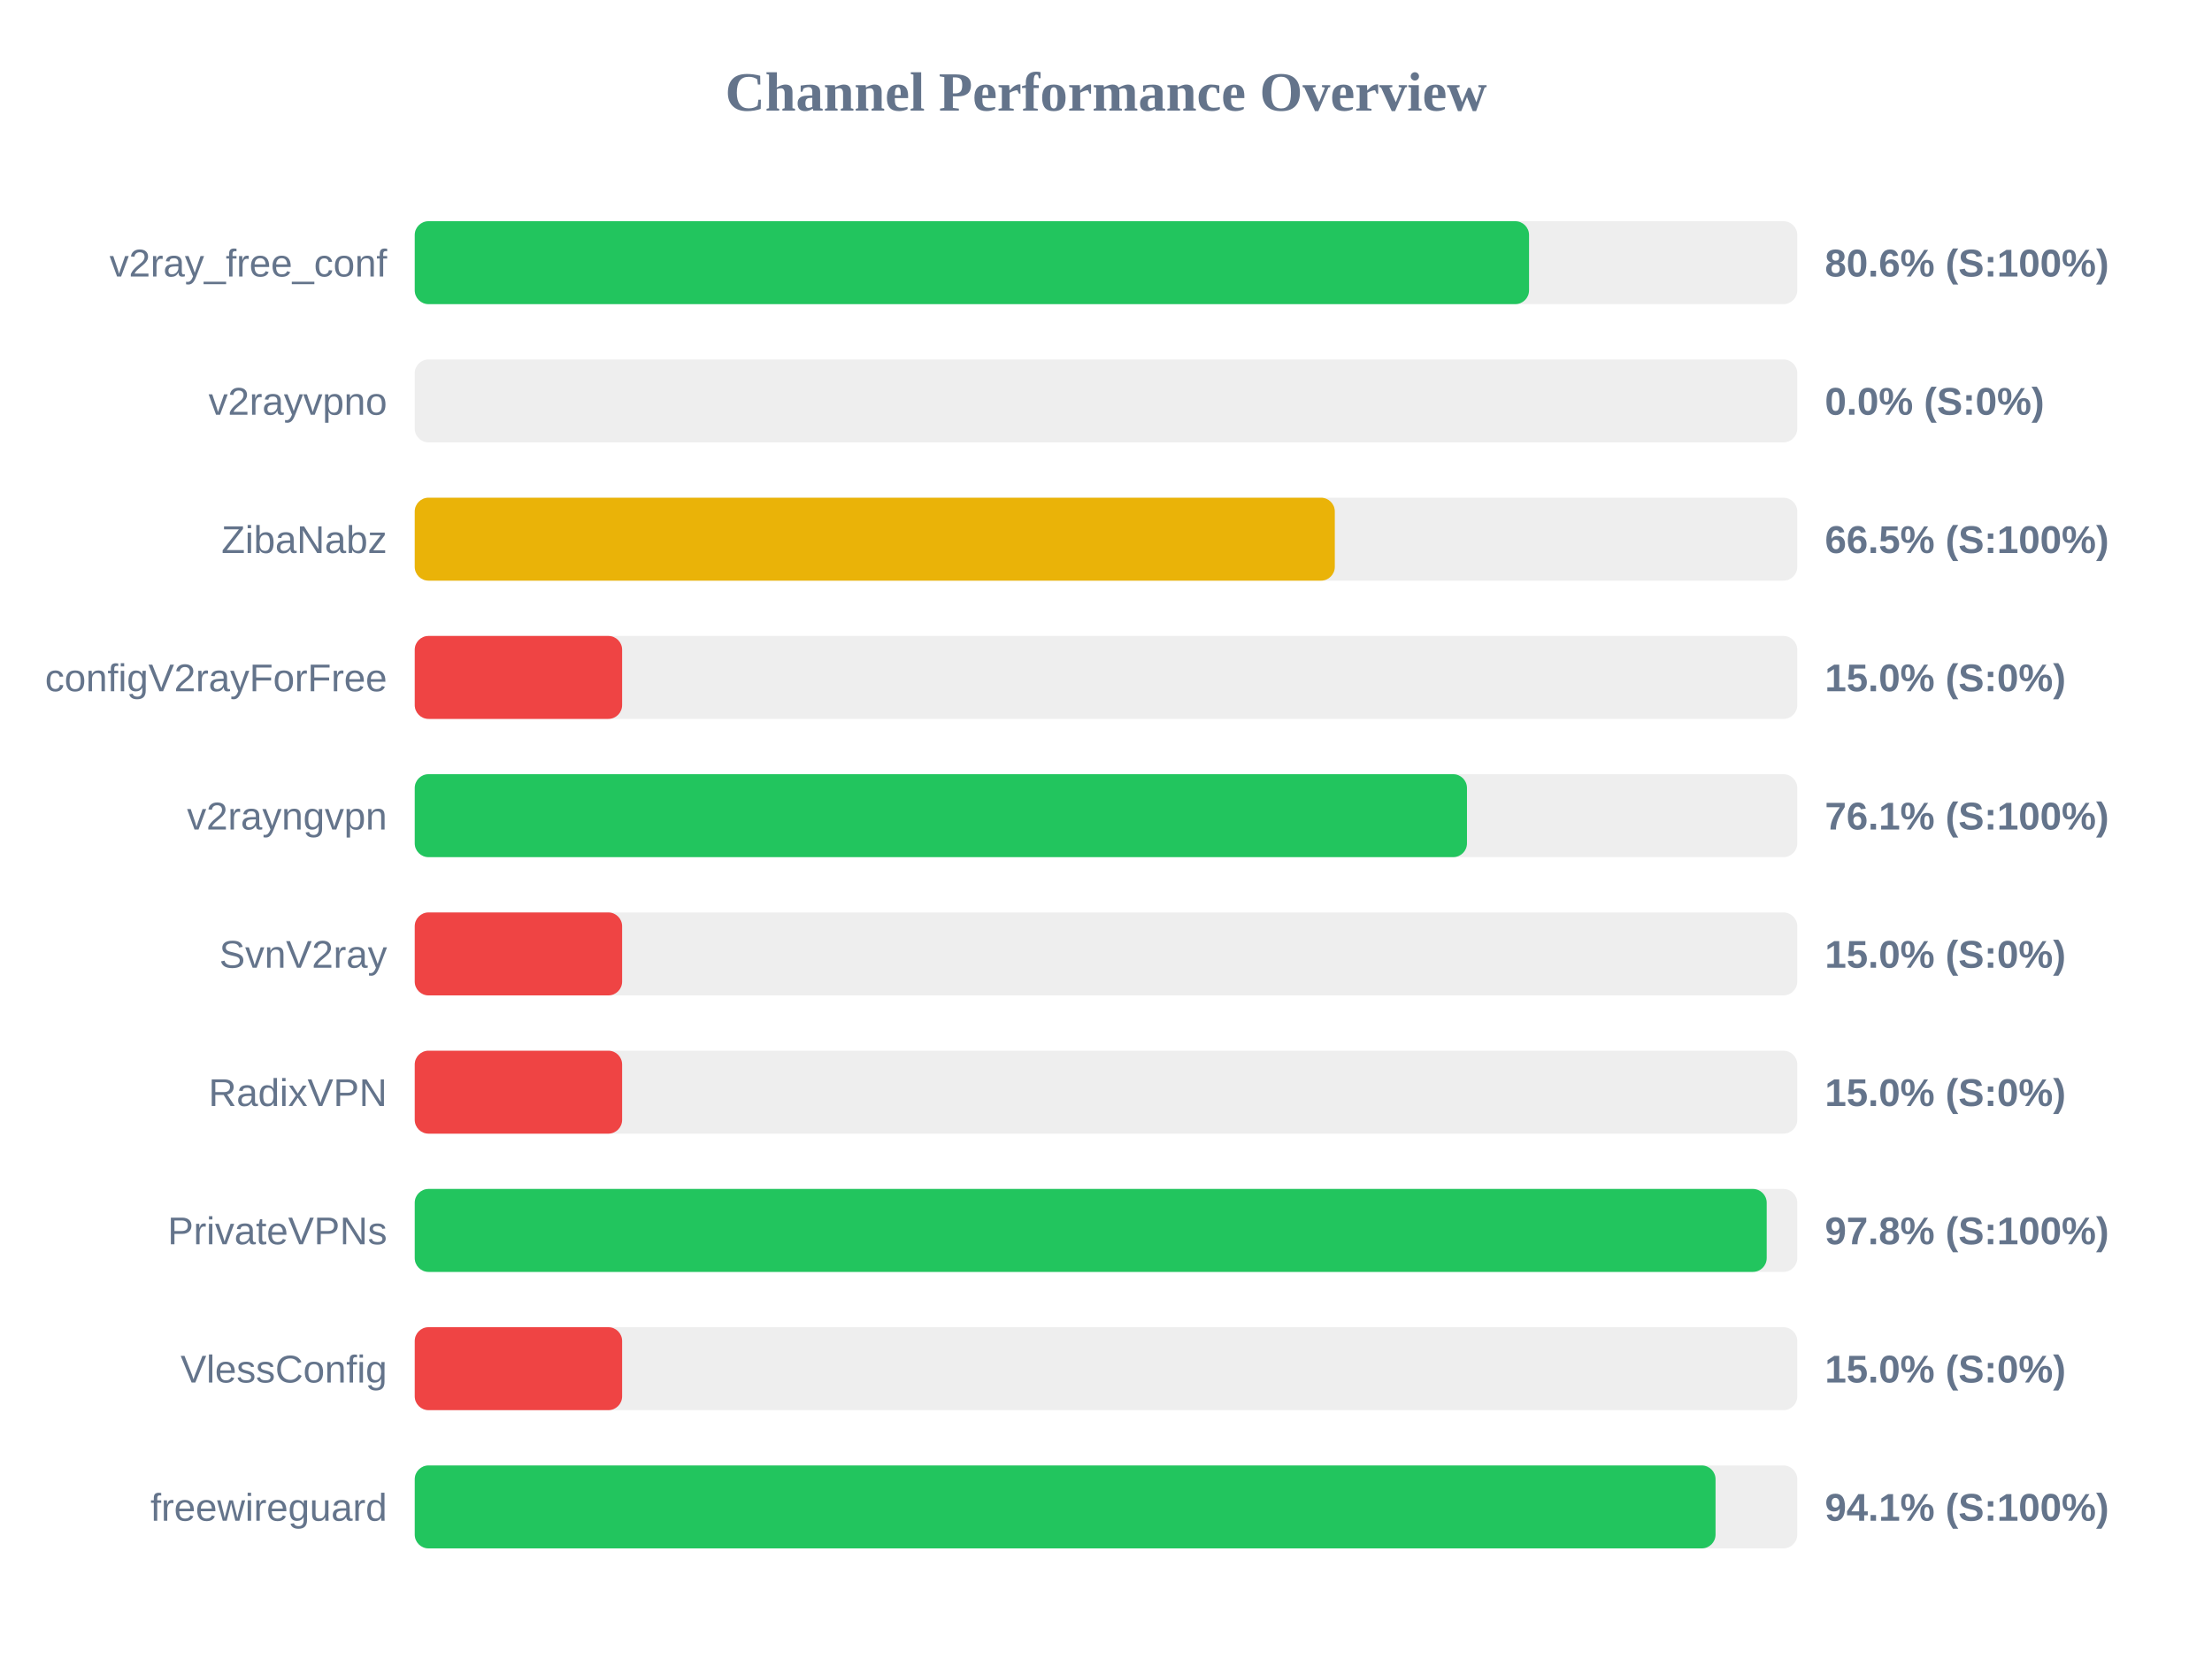
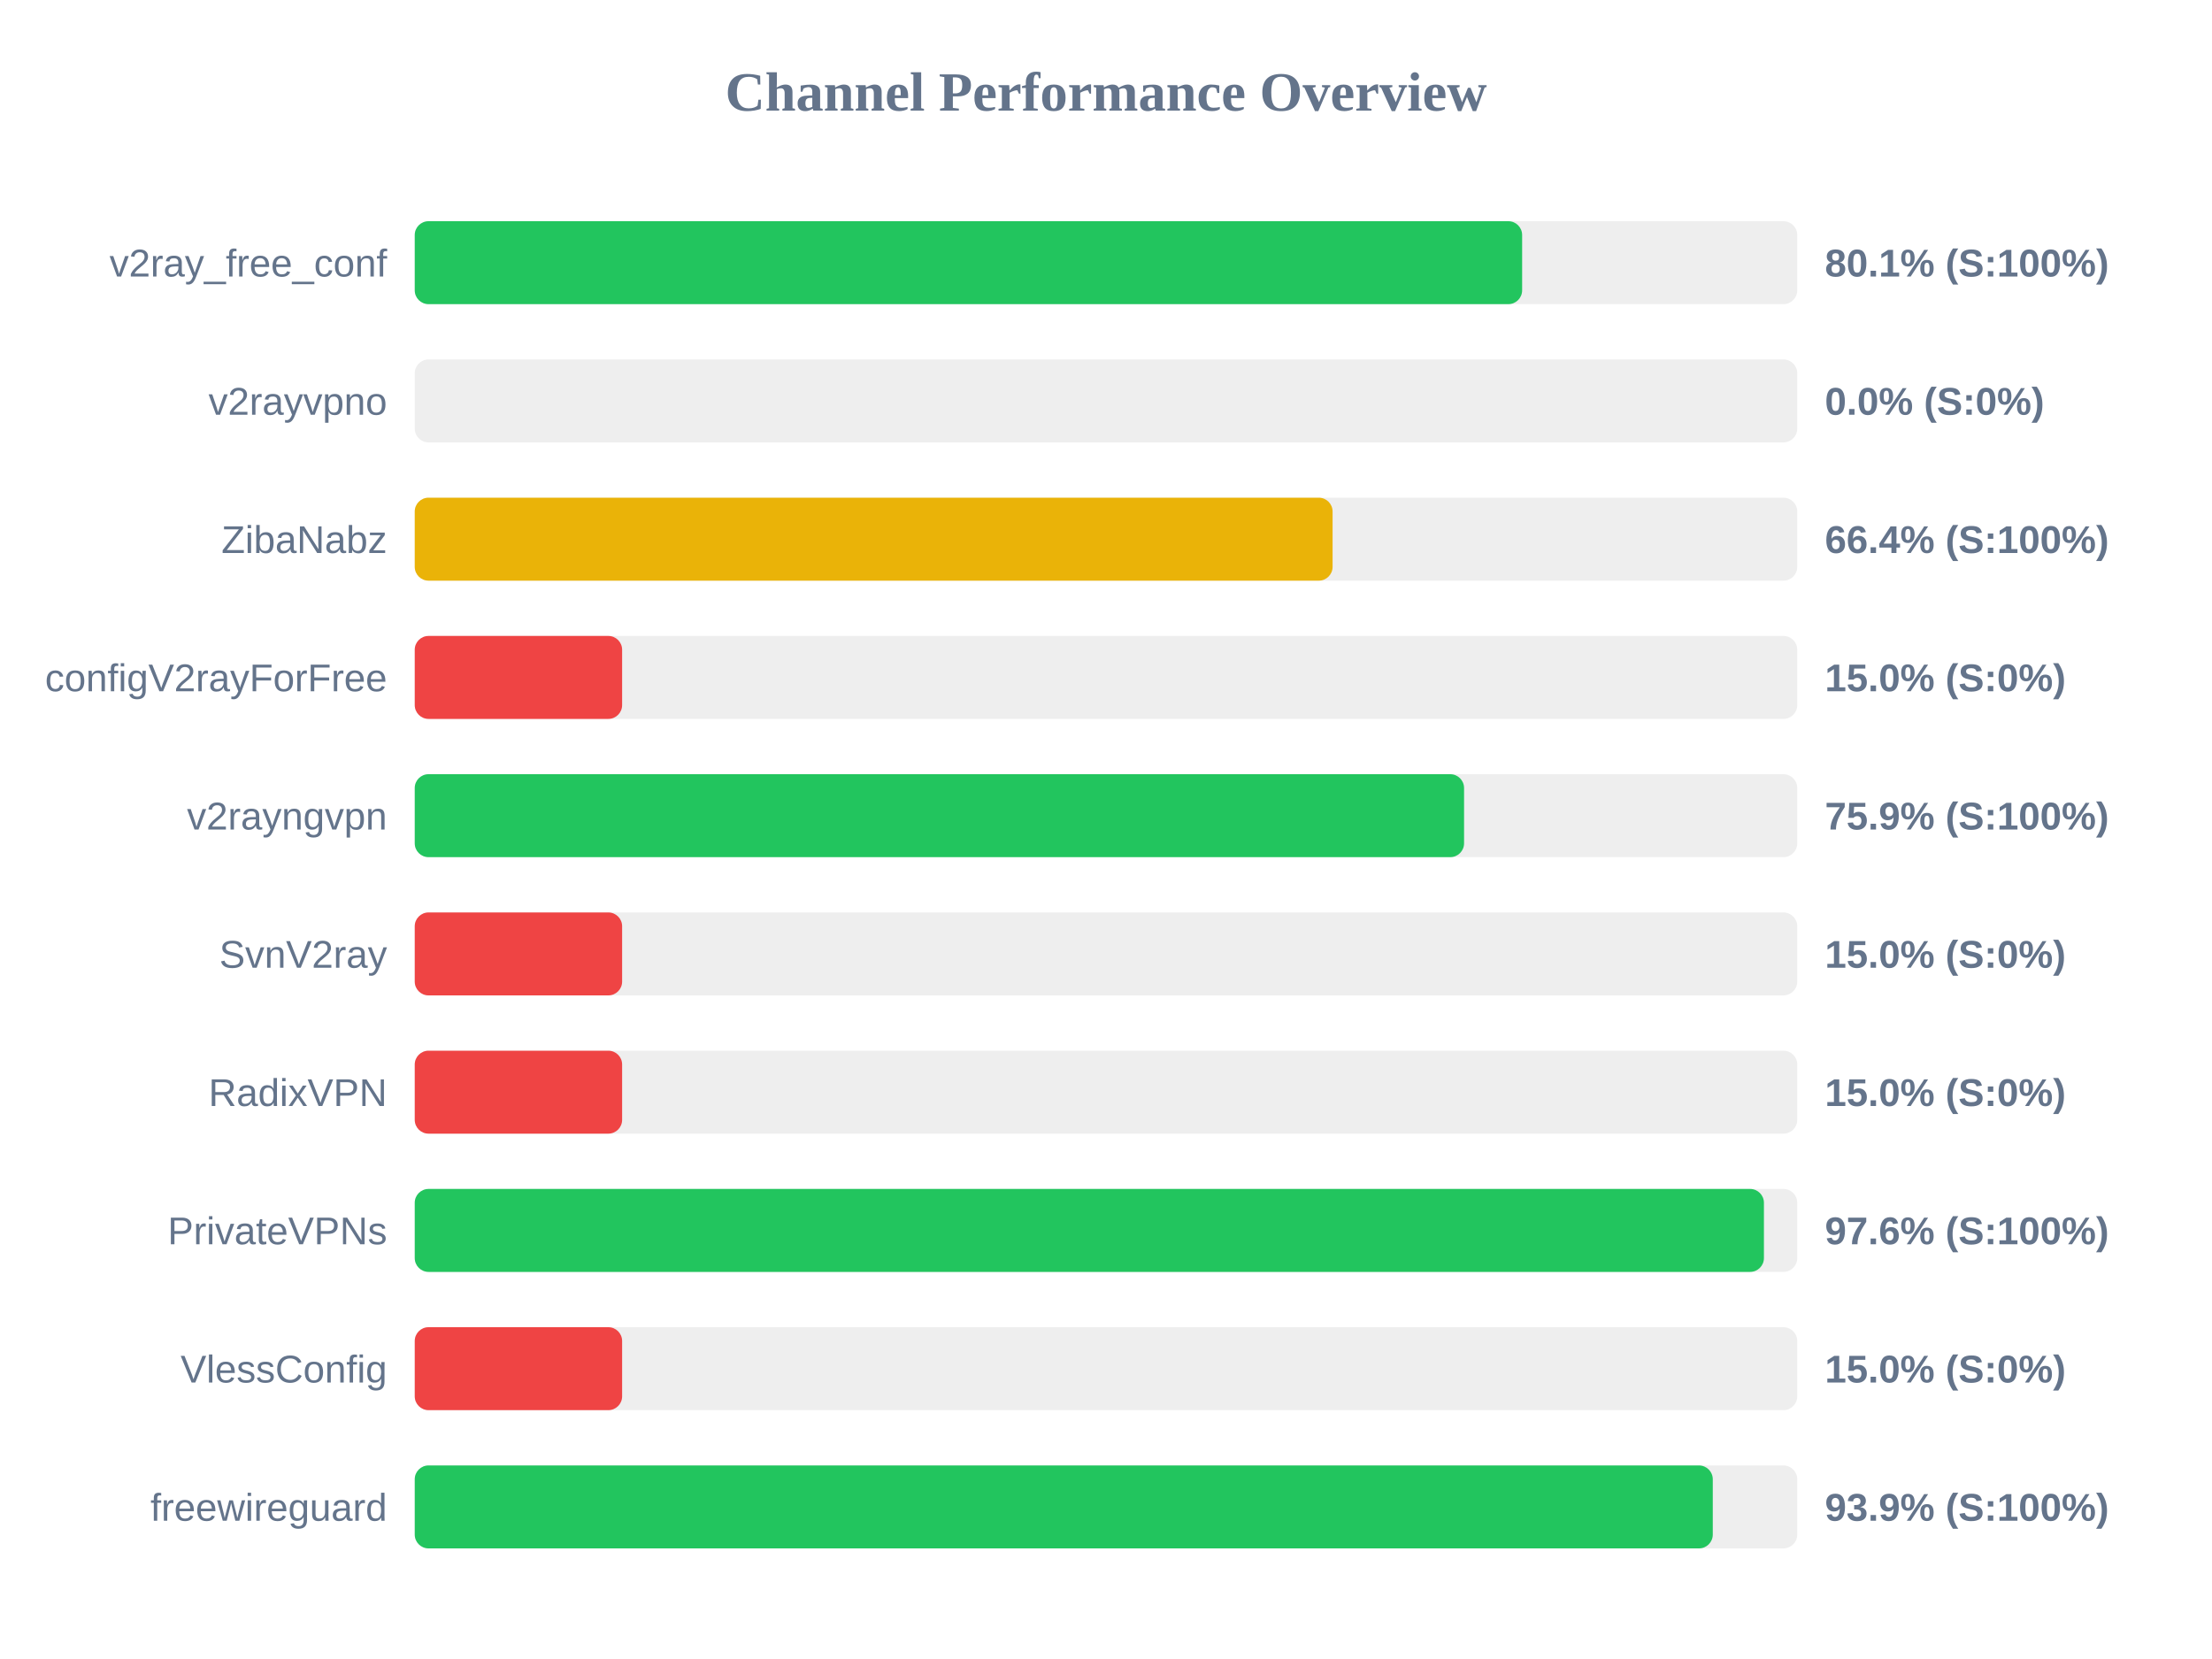
<svg xmlns="http://www.w3.org/2000/svg" width="800" height="600" version="1.1">
  <style>
        .row { font: 14px Arial; fill: #64748b; }
        .score { font: bold 14px Arial; fill: #64748b; }
    </style>
  <text x="400" y="40" text-anchor="middle" font-size="20px" font-weight="bold" fill="#64748b">Channel Performance Overview</text>
  <rect x="150" y="80" width="500" height="30" fill="#eee" rx="5" />
-   <rect x="150" y="80" width="403.0" height="30" fill="#22c55e" rx="5" />
+   <rect x="150" y="80" width="400.5" height="30" fill="#22c55e" rx="5" />
  <text x="140" y="100" text-anchor="end" class="row">v2ray_free_conf</text>
-   <text x="660" y="100" text-anchor="start" class="score">80.6% (S:100%)</text>
+   <text x="660" y="100" text-anchor="start" class="score">80.1% (S:100%)</text>
  <rect x="150" y="130" width="500" height="30" fill="#eee" rx="5" />
  <rect x="150" y="130" width="0.0" height="30" fill="#ef4444" rx="5" />
  <text x="140" y="150" text-anchor="end" class="row">v2rayvpno</text>
  <text x="660" y="150" text-anchor="start" class="score">0.0% (S:0%)</text>
  <rect x="150" y="180" width="500" height="30" fill="#eee" rx="5" />
-   <rect x="150" y="180" width="332.75" height="30" fill="#eab308" rx="5" />
+   <rect x="150" y="180" width="331.95" height="30" fill="#eab308" rx="5" />
  <text x="140" y="200" text-anchor="end" class="row">ZibaNabz</text>
-   <text x="660" y="200" text-anchor="start" class="score">66.5% (S:100%)</text>
+   <text x="660" y="200" text-anchor="start" class="score">66.4% (S:100%)</text>
  <rect x="150" y="230" width="500" height="30" fill="#eee" rx="5" />
  <rect x="150" y="230" width="75.0" height="30" fill="#ef4444" rx="5" />
  <text x="140" y="250" text-anchor="end" class="row">configV2rayForFree</text>
  <text x="660" y="250" text-anchor="start" class="score">15.0% (S:0%)</text>
  <rect x="150" y="280" width="500" height="30" fill="#eee" rx="5" />
-   <rect x="150" y="280" width="380.55" height="30" fill="#22c55e" rx="5" />
+   <rect x="150" y="280" width="379.5" height="30" fill="#22c55e" rx="5" />
  <text x="140" y="300" text-anchor="end" class="row">v2rayngvpn</text>
-   <text x="660" y="300" text-anchor="start" class="score">76.1% (S:100%)</text>
+   <text x="660" y="300" text-anchor="start" class="score">75.9% (S:100%)</text>
  <rect x="150" y="330" width="500" height="30" fill="#eee" rx="5" />
  <rect x="150" y="330" width="75.0" height="30" fill="#ef4444" rx="5" />
  <text x="140" y="350" text-anchor="end" class="row">SvnV2ray</text>
  <text x="660" y="350" text-anchor="start" class="score">15.0% (S:0%)</text>
  <rect x="150" y="380" width="500" height="30" fill="#eee" rx="5" />
  <rect x="150" y="380" width="75.0" height="30" fill="#ef4444" rx="5" />
  <text x="140" y="400" text-anchor="end" class="row">RadixVPN</text>
  <text x="660" y="400" text-anchor="start" class="score">15.0% (S:0%)</text>
  <rect x="150" y="430" width="500" height="30" fill="#eee" rx="5" />
-   <rect x="150" y="430" width="488.95" height="30" fill="#22c55e" rx="5" />
+   <rect x="150" y="430" width="487.95" height="30" fill="#22c55e" rx="5" />
  <text x="140" y="450" text-anchor="end" class="row">PrivateVPNs</text>
-   <text x="660" y="450" text-anchor="start" class="score">97.8% (S:100%)</text>
+   <text x="660" y="450" text-anchor="start" class="score">97.6% (S:100%)</text>
  <rect x="150" y="480" width="500" height="30" fill="#eee" rx="5" />
  <rect x="150" y="480" width="75.0" height="30" fill="#ef4444" rx="5" />
  <text x="140" y="500" text-anchor="end" class="row">VlessConfig</text>
  <text x="660" y="500" text-anchor="start" class="score">15.0% (S:0%)</text>
  <rect x="150" y="530" width="500" height="30" fill="#eee" rx="5" />
-   <rect x="150" y="530" width="470.45" height="30" fill="#22c55e" rx="5" />
+   <rect x="150" y="530" width="469.45" height="30" fill="#22c55e" rx="5" />
  <text x="140" y="550" text-anchor="end" class="row">freewireguard</text>
-   <text x="660" y="550" text-anchor="start" class="score">94.1% (S:100%)</text>
+   <text x="660" y="550" text-anchor="start" class="score">93.9% (S:100%)</text>
</svg>
